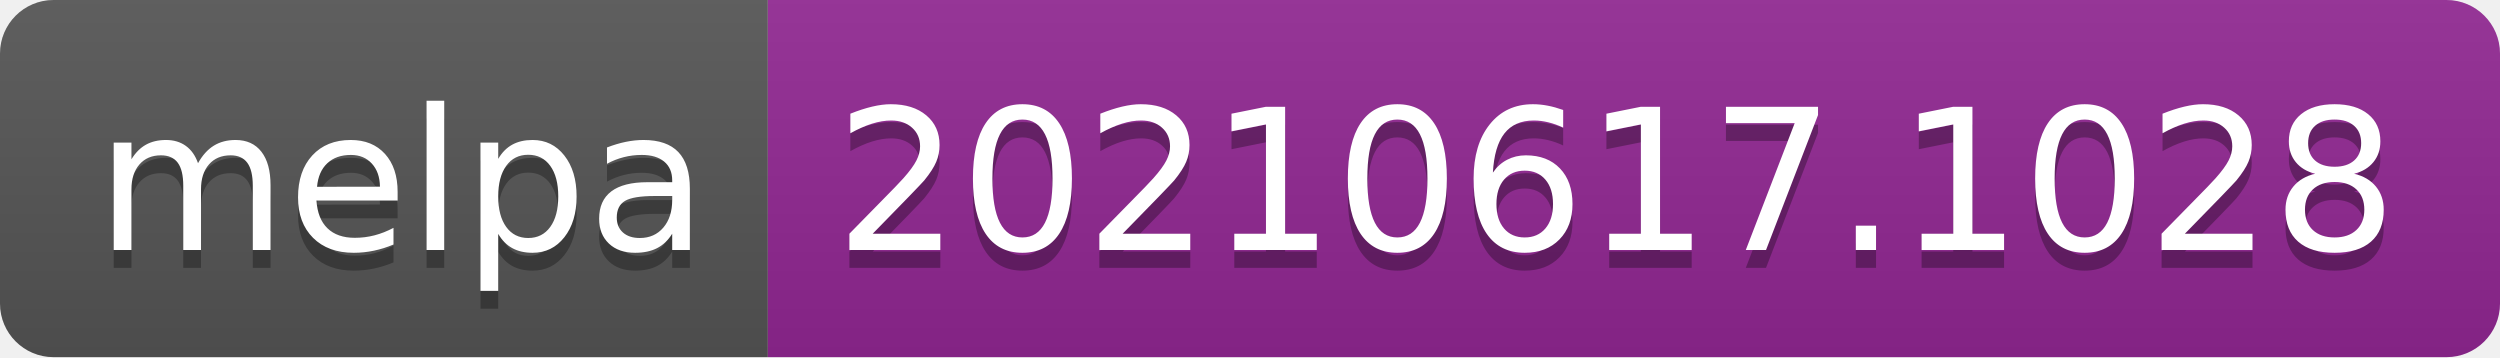
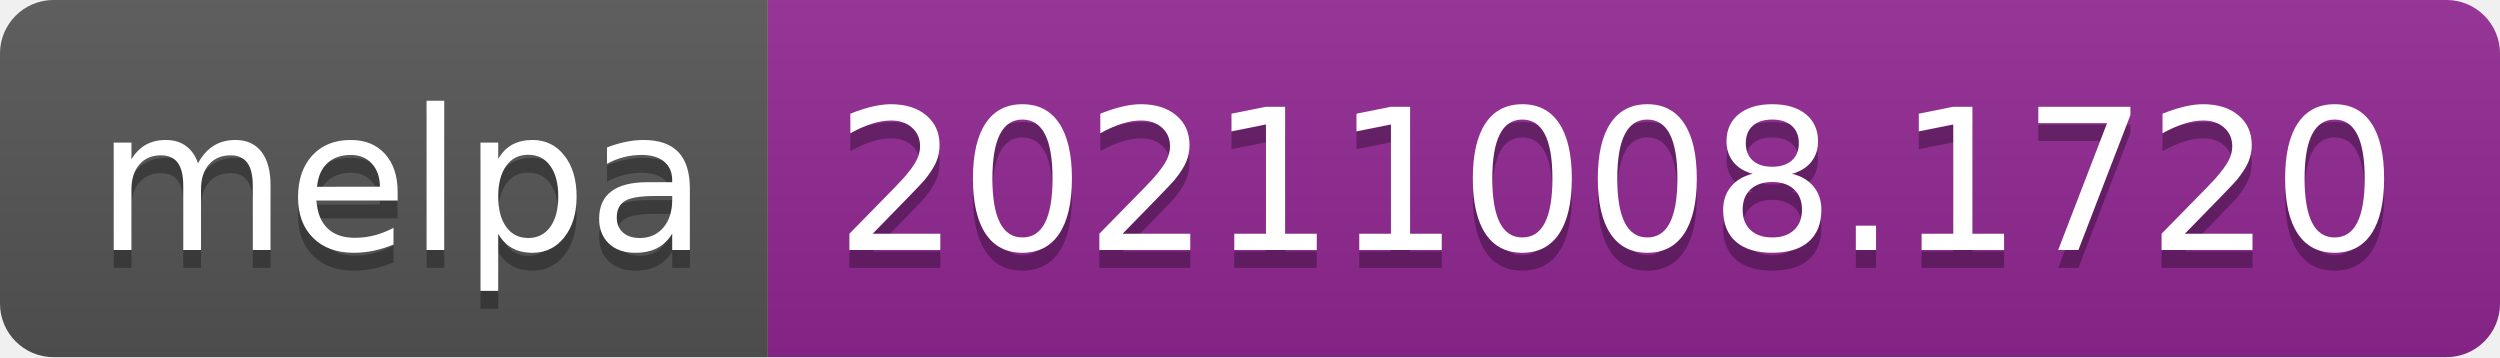
- <svg xmlns="http://www.w3.org/2000/svg" width="140" height="20" role="img" aria-label="melpa: 20210617.1028">
+ <svg xmlns="http://www.w3.org/2000/svg" width="140" height="20" role="img" aria-label="melpa: 20211008.1720">
  <linearGradient id="s" x2="0" y2="100%">
    <stop offset="0" stop-color="#bbb" stop-opacity=".1" />
    <stop offset="1" stop-opacity=".1" />
  </linearGradient>
  <clipPath id="r">
    <rect width="140" height="20" rx="3" fill="#fff" />
  </clipPath>
  <g clip-path="url(#r)">
    <rect width="43" height="20" fill="#555" />
    <rect x="43" width="97" height="20" fill="#922793" />
    <rect width="140" height="20" fill="url(#s)" />
  </g>
  <g fill="#fff" text-anchor="middle" font-family="Verdana,Geneva,DejaVu Sans,sans-serif" text-rendering="geometricPrecision" font-size="110">
    <text aria-hidden="true" x="225" y="150" fill="#010101" fill-opacity=".3" transform="scale(.1)" textLength="330">melpa</text>
    <text x="225" y="140" transform="scale(.1)" fill="#fff" textLength="330">melpa</text>
-     <text aria-hidden="true" x="905" y="150" fill="#010101" fill-opacity=".3" transform="scale(.1)" textLength="870">20210617.1028</text>
-     <text x="905" y="140" transform="scale(.1)" fill="#fff" textLength="870">20210617.1028</text>
+     <text aria-hidden="true" x="905" y="150" fill="#010101" fill-opacity=".3" transform="scale(.1)" textLength="870">20211008.1720</text>
+     <text x="905" y="140" transform="scale(.1)" fill="#fff" textLength="870">20211008.1720</text>
  </g>
</svg>
